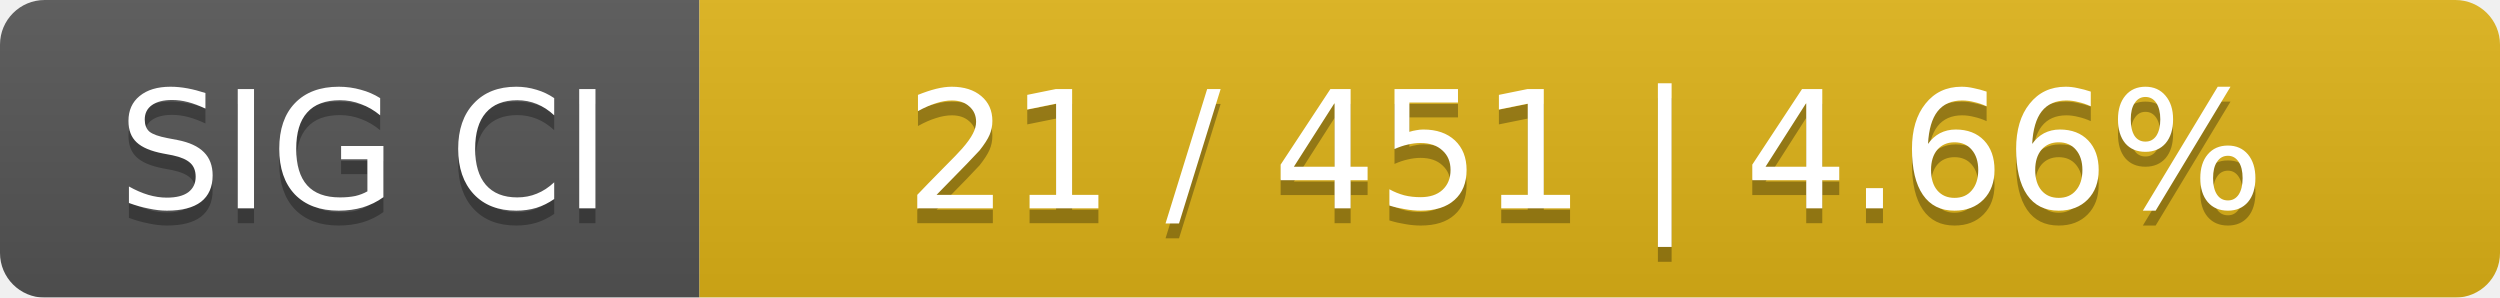
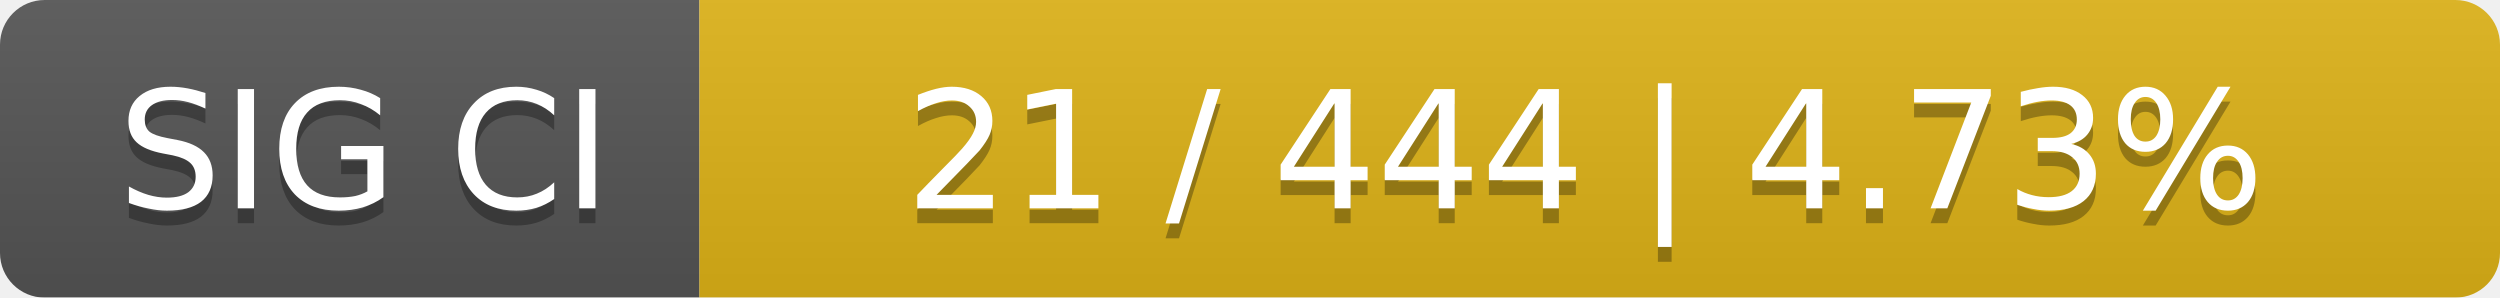
<svg xmlns="http://www.w3.org/2000/svg" width="168" height="20">
  <linearGradient id="smooth" x2="0" y2="100%">
    <stop offset="0" stop-color="#bbb" stop-opacity=".1" />
    <stop offset="1" stop-opacity=".1" />
  </linearGradient>
  <mask id="round">
    <rect width="168" height="20" rx="3" fill="#fff" />
  </mask>
  <g mask="url(#round)">
    <rect width="47" height="20" fill="#555" />
    <rect x="47" width="121" height="20" fill="#dfb317" />
    <rect width="168" height="20" fill="url(#smooth)" />
  </g>
  <g fill="#fff" text-anchor="middle" font-family="DejaVu Sans,Verdana,Geneva,sans-serif" font-size="11">
    <text x="24.5" y="15" fill="#010101" fill-opacity=".3">SIG CI</text>
    <text x="24.5" y="14">SIG CI</text>
-     <text x="106.5" y="15" fill="#010101" fill-opacity=".3">21 / 451    |    4.66%</text>
-     <text x="106.5" y="14">21 / 451    |    4.66%</text>
+     <text x="106.5" y="15" fill="#010101" fill-opacity=".3">21 / 444    |    4.73%</text>
+     <text x="106.5" y="14">21 / 444    |    4.73%</text>
  </g>
</svg>
